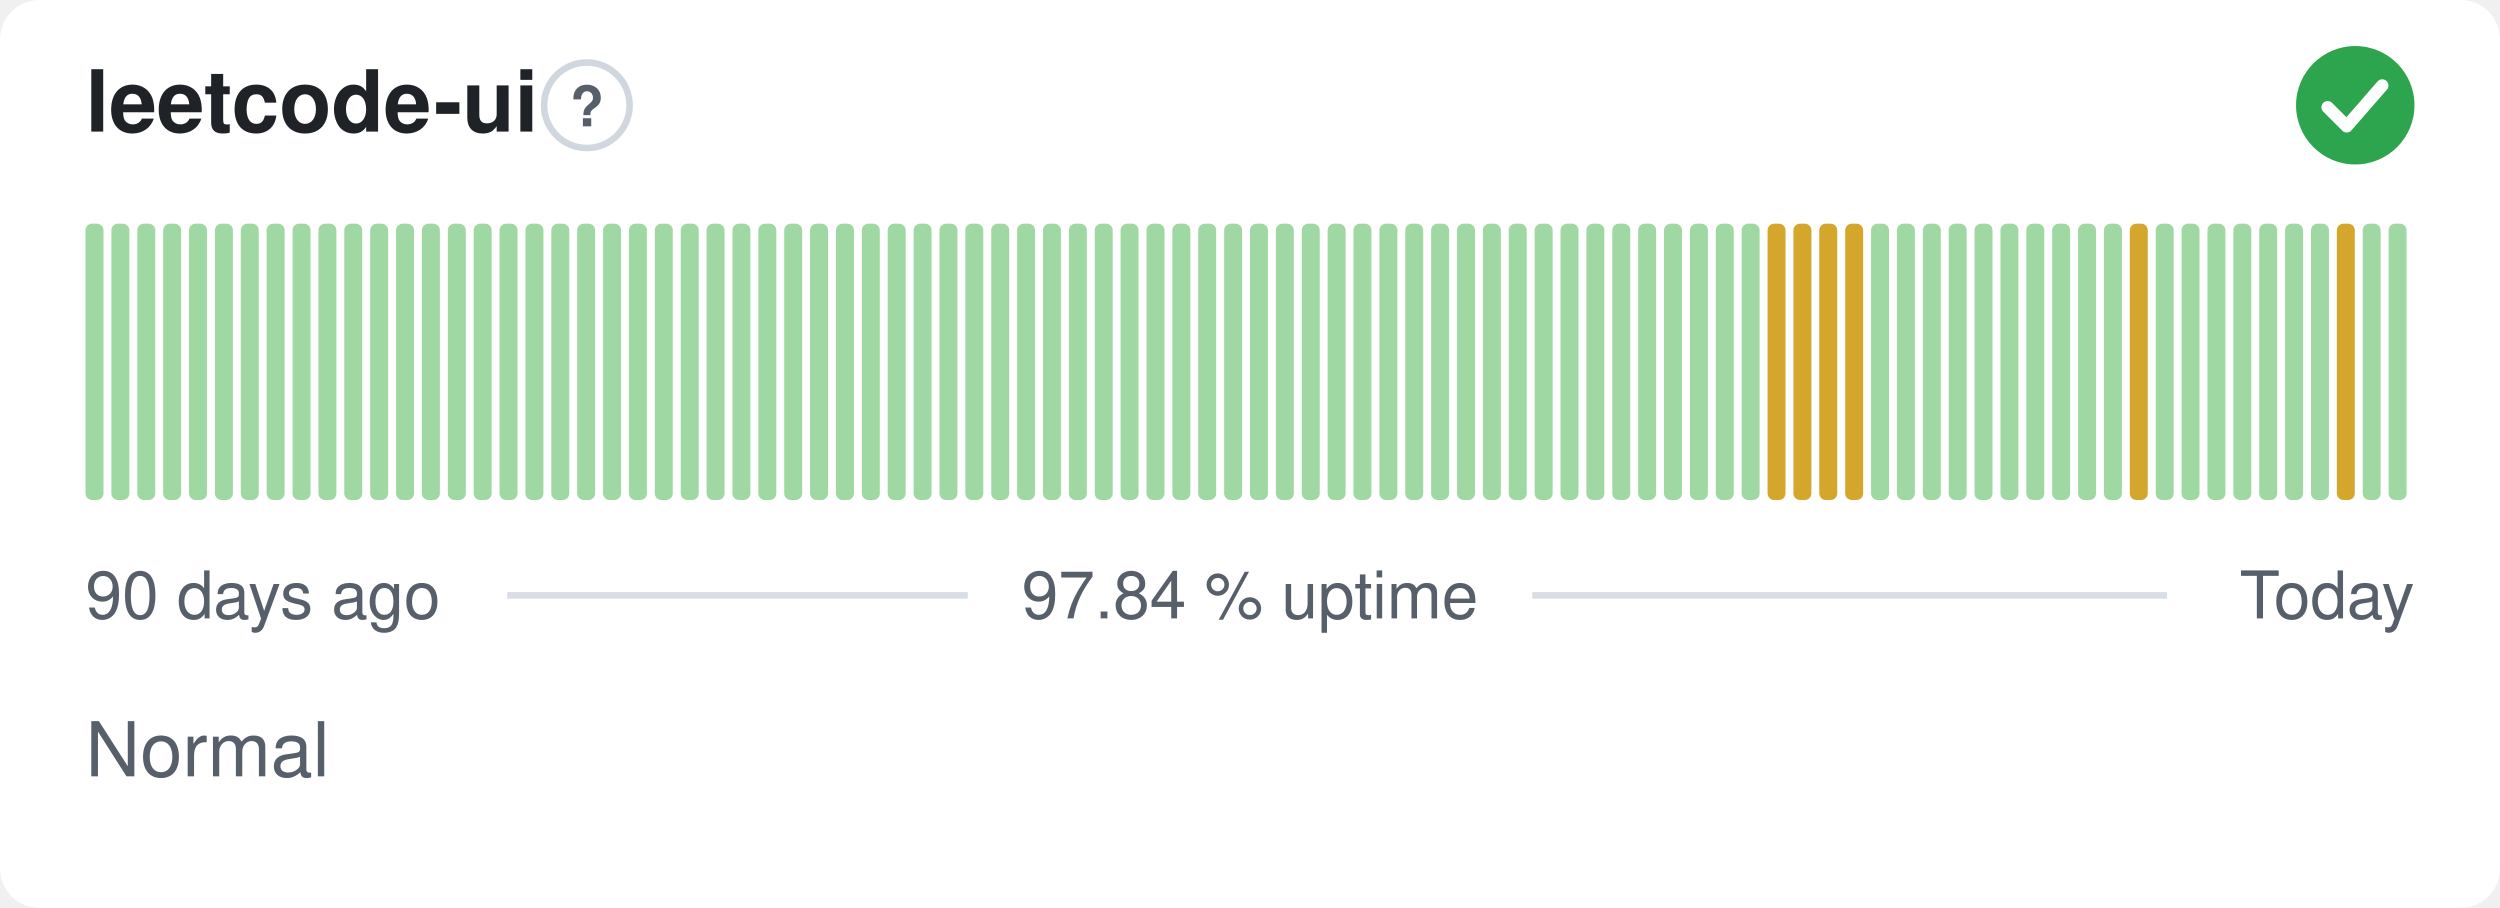
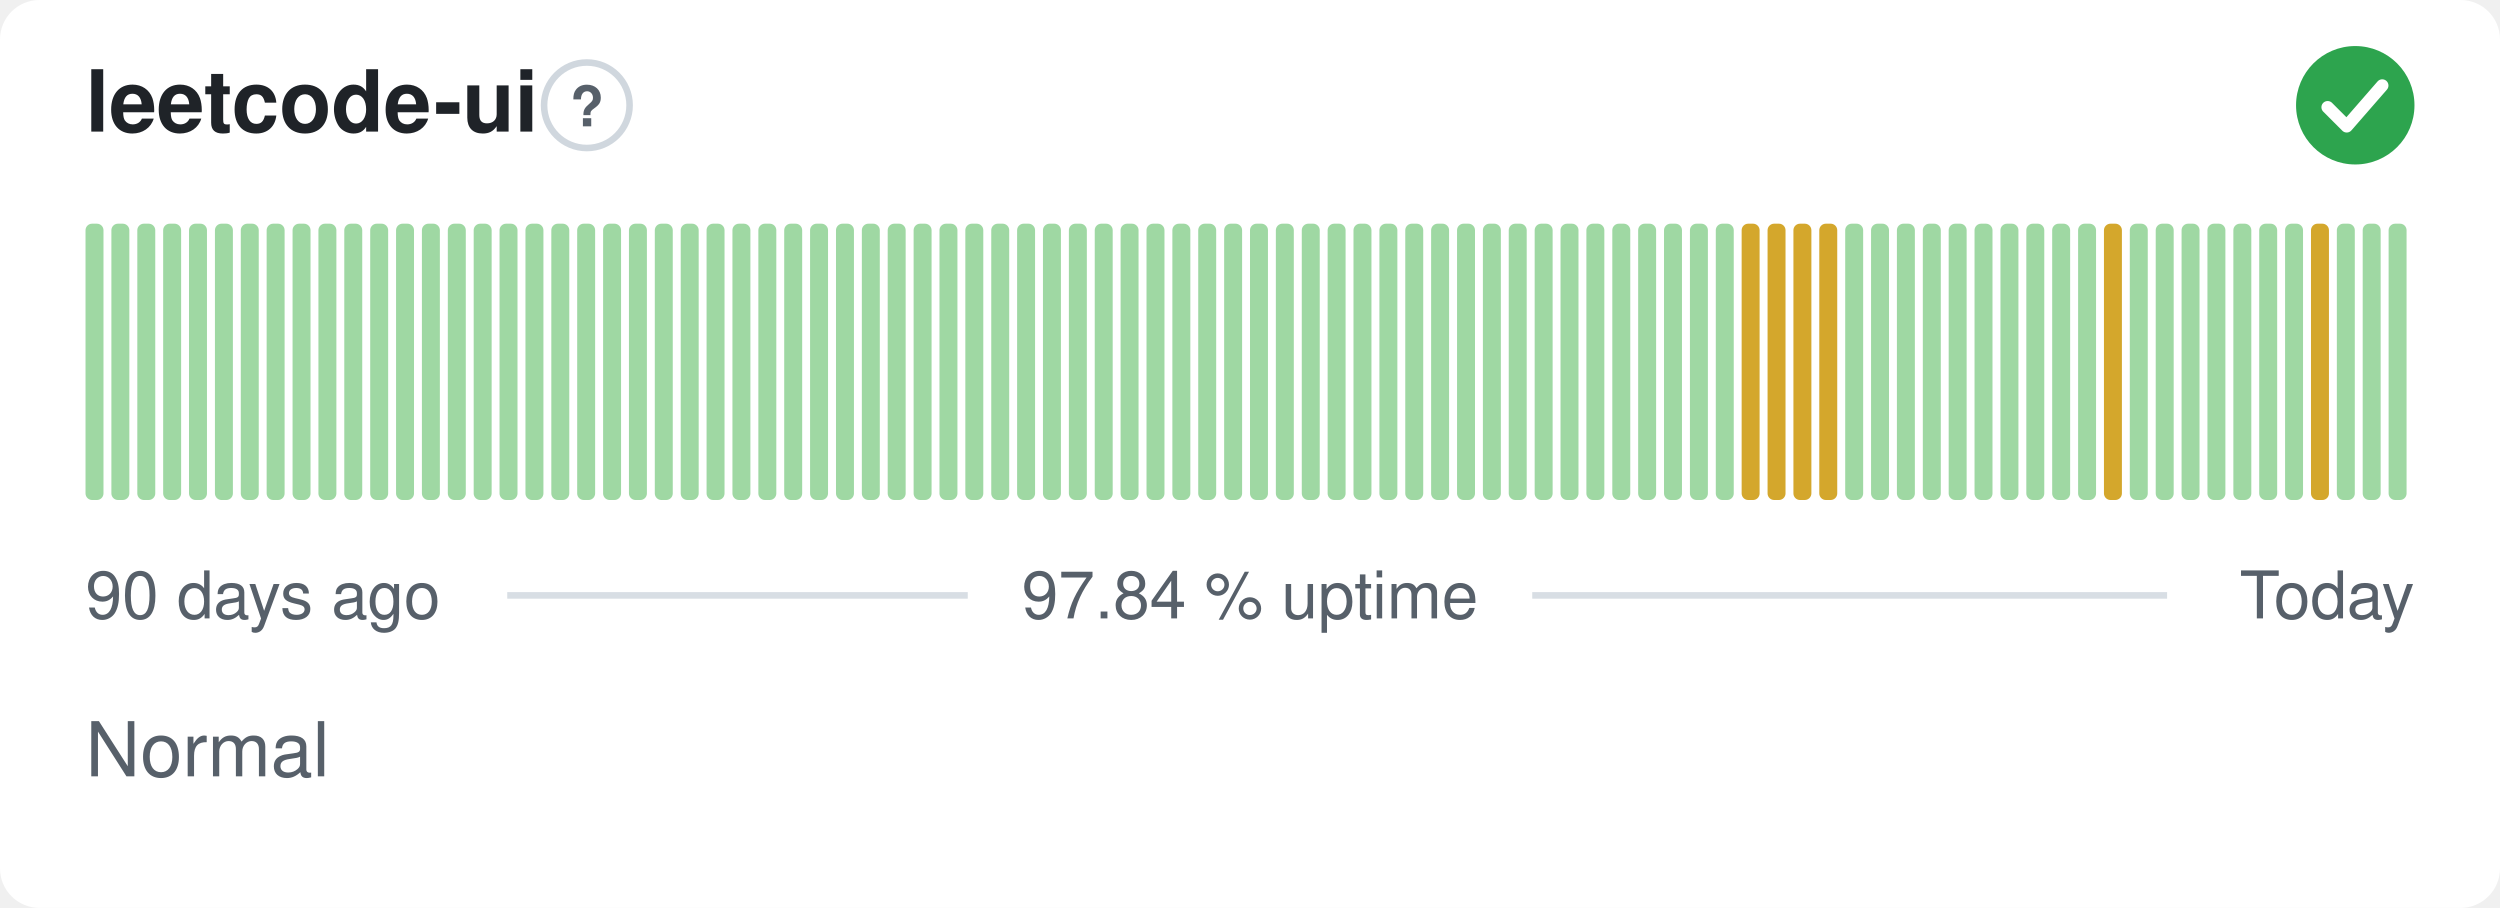
<svg xmlns="http://www.w3.org/2000/svg" width="380" height="138" viewBox="0 0 380 138" role="img" aria-label="leetcode-ui: Normal, 97.84 % uptime over the last 90 days" font-family="-apple-system,BlinkMacSystemFont,'Segoe UI',Helvetica,Arial,sans-serif">
  <style>
    @media (prefers-color-scheme: dark) {
      .bg { fill: #0d1117 }
      .title { fill: #e6edf3 }
      .muted { fill: #8b949e }
      .hint { stroke: #30363d }
      .rule { stroke: #30363d }
      .nodata { fill: #21262d }
    }
  </style>
  <rect class="bg" width="380" height="138" rx="6" fill="#ffffff" />
  <text class="title" x="13" y="20" font-size="13" font-weight="600" fill="#1f2328">leetcode-ui</text>
  <circle class="hint" cx="89.2" cy="16" r="6.5" fill="none" stroke="#d0d7de" stroke-width="1" />
  <text class="muted" x="89.2" y="19.2" text-anchor="middle" font-size="8.5" font-weight="700" fill="#57606a">?</text>
  <circle cx="358" cy="16" r="9" fill="#2da44e" />
  <path d="M353.80 16.30l2.90 2.90 5.40 -6.20" fill="none" stroke="#fff" stroke-width="1.89" stroke-linecap="round" stroke-linejoin="round" />
  <rect x="13.00" y="34.00" width="2.73" height="42.00" rx="1" fill="#9fd8a3" />
  <rect x="16.93" y="34.00" width="2.73" height="42.00" rx="1" fill="#9fd8a3" />
  <rect x="20.87" y="34.00" width="2.73" height="42.00" rx="1" fill="#9fd8a3" />
  <rect x="24.80" y="34.00" width="2.73" height="42.00" rx="1" fill="#9fd8a3" />
  <rect x="28.73" y="34.00" width="2.73" height="42.00" rx="1" fill="#9fd8a3" />
  <rect x="32.67" y="34.00" width="2.73" height="42.00" rx="1" fill="#9fd8a3" />
  <rect x="36.60" y="34.00" width="2.73" height="42.00" rx="1" fill="#9fd8a3" />
  <rect x="40.53" y="34.00" width="2.73" height="42.00" rx="1" fill="#9fd8a3" />
  <rect x="44.47" y="34.00" width="2.73" height="42.00" rx="1" fill="#9fd8a3" />
  <rect x="48.40" y="34.00" width="2.73" height="42.00" rx="1" fill="#9fd8a3" />
  <rect x="52.33" y="34.00" width="2.73" height="42.00" rx="1" fill="#9fd8a3" />
  <rect x="56.27" y="34.00" width="2.73" height="42.00" rx="1" fill="#9fd8a3" />
  <rect x="60.20" y="34.00" width="2.73" height="42.00" rx="1" fill="#9fd8a3" />
  <rect x="64.13" y="34.00" width="2.73" height="42.00" rx="1" fill="#9fd8a3" />
  <rect x="68.07" y="34.00" width="2.73" height="42.00" rx="1" fill="#9fd8a3" />
  <rect x="72.00" y="34.00" width="2.73" height="42.00" rx="1" fill="#9fd8a3" />
  <rect x="75.93" y="34.00" width="2.73" height="42.00" rx="1" fill="#9fd8a3" />
  <rect x="79.87" y="34.00" width="2.73" height="42.00" rx="1" fill="#9fd8a3" />
  <rect x="83.80" y="34.00" width="2.73" height="42.00" rx="1" fill="#9fd8a3" />
  <rect x="87.73" y="34.00" width="2.73" height="42.00" rx="1" fill="#9fd8a3" />
  <rect x="91.67" y="34.00" width="2.73" height="42.00" rx="1" fill="#9fd8a3" />
  <rect x="95.60" y="34.00" width="2.73" height="42.00" rx="1" fill="#9fd8a3" />
  <rect x="99.53" y="34.00" width="2.73" height="42.00" rx="1" fill="#9fd8a3" />
  <rect x="103.47" y="34.00" width="2.73" height="42.00" rx="1" fill="#9fd8a3" />
  <rect x="107.40" y="34.00" width="2.73" height="42.00" rx="1" fill="#9fd8a3" />
  <rect x="111.33" y="34.00" width="2.73" height="42.00" rx="1" fill="#9fd8a3" />
  <rect x="115.27" y="34.00" width="2.73" height="42.00" rx="1" fill="#9fd8a3" />
  <rect x="119.20" y="34.00" width="2.73" height="42.00" rx="1" fill="#9fd8a3" />
  <rect x="123.13" y="34.00" width="2.73" height="42.00" rx="1" fill="#9fd8a3" />
  <rect x="127.07" y="34.00" width="2.73" height="42.00" rx="1" fill="#9fd8a3" />
  <rect x="131.00" y="34.00" width="2.73" height="42.00" rx="1" fill="#9fd8a3" />
  <rect x="134.93" y="34.00" width="2.73" height="42.00" rx="1" fill="#9fd8a3" />
  <rect x="138.87" y="34.00" width="2.73" height="42.00" rx="1" fill="#9fd8a3" />
  <rect x="142.80" y="34.00" width="2.73" height="42.00" rx="1" fill="#9fd8a3" />
  <rect x="146.73" y="34.00" width="2.73" height="42.00" rx="1" fill="#9fd8a3" />
  <rect x="150.67" y="34.00" width="2.73" height="42.00" rx="1" fill="#9fd8a3" />
  <rect x="154.60" y="34.00" width="2.73" height="42.00" rx="1" fill="#9fd8a3" />
  <rect x="158.53" y="34.00" width="2.73" height="42.00" rx="1" fill="#9fd8a3" />
  <rect x="162.47" y="34.00" width="2.73" height="42.00" rx="1" fill="#9fd8a3" />
  <rect x="166.40" y="34.00" width="2.73" height="42.00" rx="1" fill="#9fd8a3" />
  <rect x="170.33" y="34.00" width="2.73" height="42.00" rx="1" fill="#9fd8a3" />
  <rect x="174.27" y="34.00" width="2.73" height="42.00" rx="1" fill="#9fd8a3" />
  <rect x="178.20" y="34.00" width="2.73" height="42.00" rx="1" fill="#9fd8a3" />
  <rect x="182.13" y="34.00" width="2.73" height="42.00" rx="1" fill="#9fd8a3" />
  <rect x="186.07" y="34.00" width="2.73" height="42.00" rx="1" fill="#9fd8a3" />
  <rect x="190.00" y="34.00" width="2.73" height="42.00" rx="1" fill="#9fd8a3" />
  <rect x="193.93" y="34.00" width="2.73" height="42.00" rx="1" fill="#9fd8a3" />
  <rect x="197.87" y="34.00" width="2.73" height="42.00" rx="1" fill="#9fd8a3" />
  <rect x="201.80" y="34.00" width="2.73" height="42.00" rx="1" fill="#9fd8a3" />
  <rect x="205.73" y="34.00" width="2.73" height="42.00" rx="1" fill="#9fd8a3" />
  <rect x="209.67" y="34.00" width="2.73" height="42.00" rx="1" fill="#9fd8a3" />
  <rect x="213.60" y="34.00" width="2.73" height="42.00" rx="1" fill="#9fd8a3" />
  <rect x="217.53" y="34.00" width="2.73" height="42.00" rx="1" fill="#9fd8a3" />
  <rect x="221.47" y="34.00" width="2.73" height="42.00" rx="1" fill="#9fd8a3" />
  <rect x="225.40" y="34.00" width="2.73" height="42.00" rx="1" fill="#9fd8a3" />
  <rect x="229.33" y="34.00" width="2.73" height="42.00" rx="1" fill="#9fd8a3" />
  <rect x="233.27" y="34.00" width="2.73" height="42.00" rx="1" fill="#9fd8a3" />
  <rect x="237.20" y="34.00" width="2.73" height="42.00" rx="1" fill="#9fd8a3" />
  <rect x="241.13" y="34.00" width="2.73" height="42.00" rx="1" fill="#9fd8a3" />
  <rect x="245.07" y="34.00" width="2.73" height="42.00" rx="1" fill="#9fd8a3" />
  <rect x="249.00" y="34.00" width="2.73" height="42.00" rx="1" fill="#9fd8a3" />
  <rect x="252.93" y="34.00" width="2.73" height="42.00" rx="1" fill="#9fd8a3" />
  <rect x="256.87" y="34.00" width="2.73" height="42.00" rx="1" fill="#9fd8a3" />
  <rect x="260.80" y="34.00" width="2.73" height="42.00" rx="1" fill="#9fd8a3" />
-   <rect x="264.73" y="34.00" width="2.73" height="42.00" rx="1" fill="#9fd8a3" />
+   <rect x="264.73" y="34.00" width="2.73" height="42.00" rx="1" fill="#d4a72c" />
  <rect x="268.67" y="34.00" width="2.73" height="42.00" rx="1" fill="#d4a72c" />
  <rect x="272.60" y="34.00" width="2.73" height="42.00" rx="1" fill="#d4a72c" />
  <rect x="276.53" y="34.00" width="2.73" height="42.00" rx="1" fill="#d4a72c" />
-   <rect x="280.47" y="34.00" width="2.73" height="42.00" rx="1" fill="#d4a72c" />
+   <rect x="280.47" y="34.00" width="2.73" height="42.00" rx="1" fill="#9fd8a3" />
  <rect x="284.40" y="34.00" width="2.73" height="42.00" rx="1" fill="#9fd8a3" />
  <rect x="288.33" y="34.00" width="2.73" height="42.00" rx="1" fill="#9fd8a3" />
  <rect x="292.27" y="34.00" width="2.73" height="42.00" rx="1" fill="#9fd8a3" />
  <rect x="296.20" y="34.00" width="2.73" height="42.00" rx="1" fill="#9fd8a3" />
  <rect x="300.13" y="34.00" width="2.73" height="42.00" rx="1" fill="#9fd8a3" />
  <rect x="304.07" y="34.00" width="2.73" height="42.00" rx="1" fill="#9fd8a3" />
  <rect x="308.00" y="34.00" width="2.73" height="42.00" rx="1" fill="#9fd8a3" />
  <rect x="311.93" y="34.00" width="2.73" height="42.00" rx="1" fill="#9fd8a3" />
  <rect x="315.87" y="34.00" width="2.73" height="42.00" rx="1" fill="#9fd8a3" />
-   <rect x="319.80" y="34.00" width="2.73" height="42.00" rx="1" fill="#9fd8a3" />
-   <rect x="323.73" y="34.00" width="2.73" height="42.00" rx="1" fill="#d4a72c" />
+   <rect x="319.80" y="34.00" width="2.73" height="42.00" rx="1" fill="#d4a72c" />
+   <rect x="323.73" y="34.00" width="2.73" height="42.00" rx="1" fill="#9fd8a3" />
  <rect x="327.67" y="34.00" width="2.73" height="42.00" rx="1" fill="#9fd8a3" />
  <rect x="331.60" y="34.00" width="2.73" height="42.00" rx="1" fill="#9fd8a3" />
  <rect x="335.53" y="34.00" width="2.73" height="42.00" rx="1" fill="#9fd8a3" />
  <rect x="339.47" y="34.00" width="2.73" height="42.00" rx="1" fill="#9fd8a3" />
  <rect x="343.40" y="34.00" width="2.73" height="42.00" rx="1" fill="#9fd8a3" />
  <rect x="347.33" y="34.00" width="2.73" height="42.00" rx="1" fill="#9fd8a3" />
-   <rect x="351.27" y="34.00" width="2.73" height="42.00" rx="1" fill="#9fd8a3" />
-   <rect x="355.20" y="34.00" width="2.73" height="42.00" rx="1" fill="#d4a72c" />
+   <rect x="351.27" y="34.00" width="2.73" height="42.00" rx="1" fill="#d4a72c" />
+   <rect x="355.20" y="34.00" width="2.73" height="42.00" rx="1" fill="#9fd8a3" />
  <rect x="359.13" y="34.00" width="2.73" height="42.00" rx="1" fill="#9fd8a3" />
  <rect x="363.07" y="34.00" width="2.73" height="42.00" rx="1" fill="#9fd8a3" />
  <text class="muted" x="13" y="94" font-size="10" fill="#57606a">90 days ago</text>
  <text class="muted" x="190" y="94" text-anchor="middle" font-size="10" fill="#57606a">97.84 % uptime</text>
  <text class="muted" x="367" y="94" text-anchor="end" font-size="10" fill="#57606a">Today</text>
  <line class="rule" x1="77.1" y1="90.5" x2="147.1" y2="90.5" stroke="#d8dee4" stroke-width="1" />
  <line class="rule" x1="232.9" y1="90.5" x2="329.4" y2="90.5" stroke="#d8dee4" stroke-width="1" />
  <text class="muted" x="13" y="118" font-size="11.5" fill="#57606a">Normal</text>
</svg>
